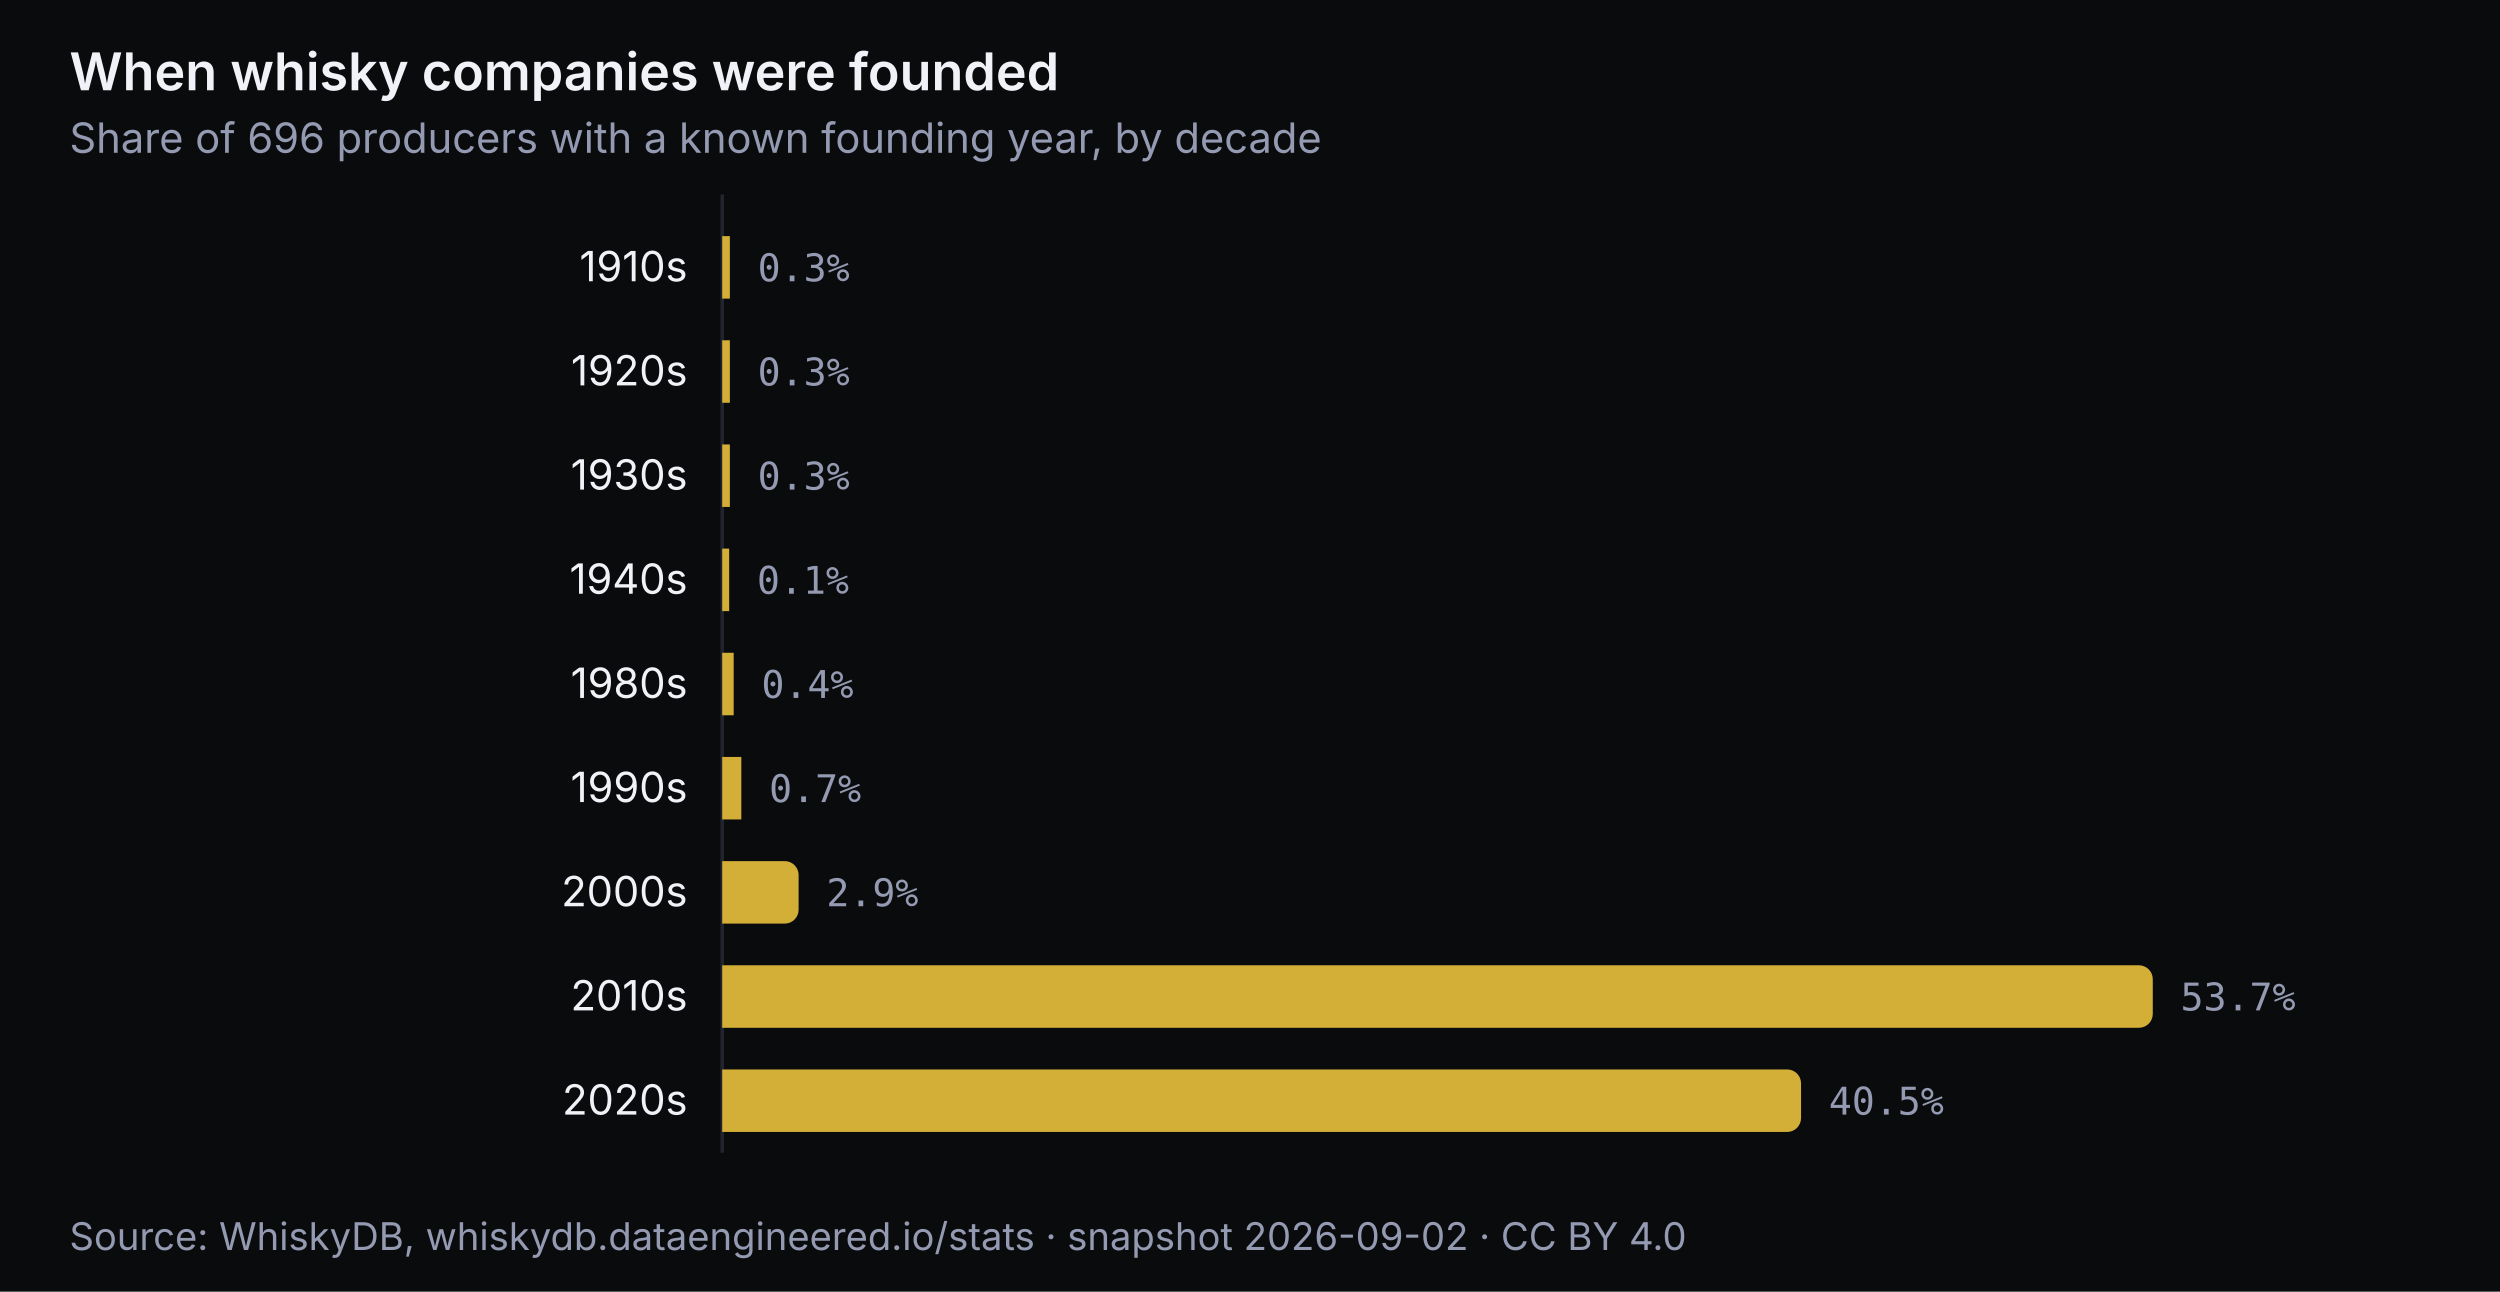
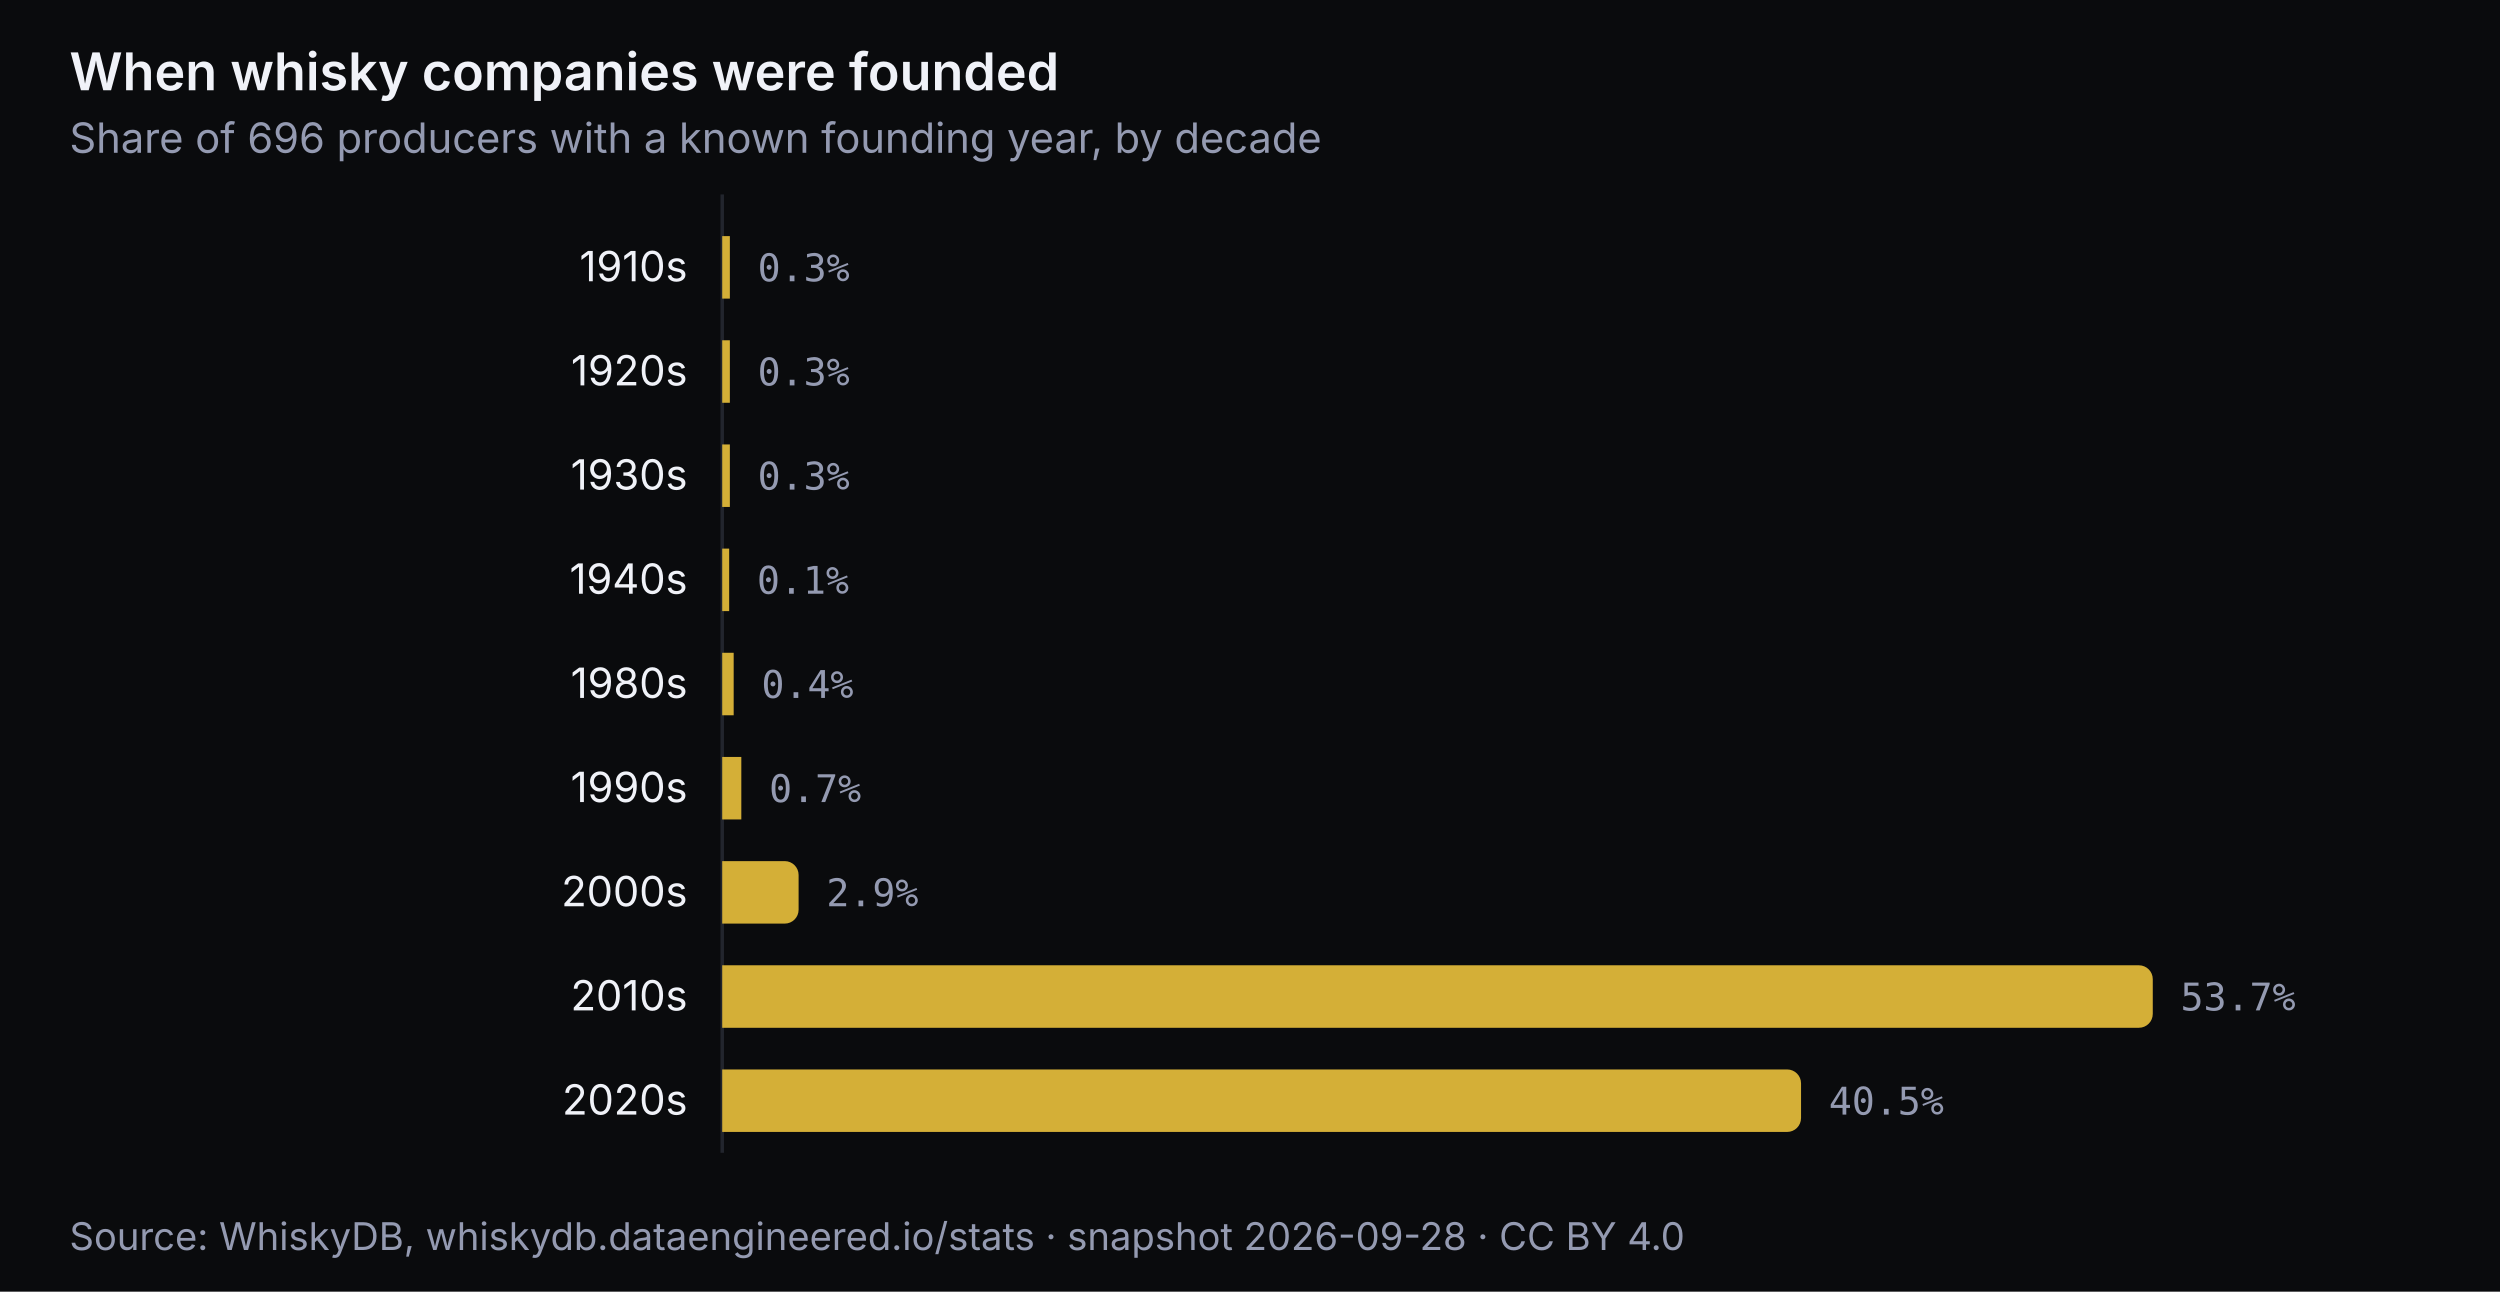
<svg xmlns="http://www.w3.org/2000/svg" viewBox="0 0 720 372" width="720" height="372" role="img" aria-labelledby="t-founded d-founded" font-family="'Inter', 'Outfit', system-ui, -apple-system, 'Segoe UI', sans-serif" font-size="12">
  <rect width="720" height="372" fill="#0a0b0d" />
  <text x="20" y="26" font-size="15" font-weight="600" fill="#f0f2f8">When whisky companies were founded</text>
  <text x="20" y="44" font-size="12" fill="#949ab1">Share of 696 producers with a known founding year, by decade</text>
  <line x1="208" y1="56" x2="208" y2="332" stroke="#22252d" stroke-width="1" />
  <g>
    <rect x="0" y="62" width="720" height="30" fill="transparent" />
    <rect x="208" y="68.0" width="2.2" height="18" fill="#d4af37" />
    <text x="198" y="81.0" text-anchor="end" fill="#f0f2f8">1910s</text>
    <text x="218.2" y="81.0" fill="#949ab1" font-family="'Fira Code', ui-monospace, Menlo, Consolas, monospace" font-size="11">0.3%</text>
  </g>
  <g>
    <rect x="0" y="92" width="720" height="30" fill="transparent" />
    <rect x="208" y="98.0" width="2.2" height="18" fill="#d4af37" />
    <text x="198" y="111.0" text-anchor="end" fill="#f0f2f8">1920s</text>
    <text x="218.2" y="111.0" fill="#949ab1" font-family="'Fira Code', ui-monospace, Menlo, Consolas, monospace" font-size="11">0.3%</text>
  </g>
  <g>
    <rect x="0" y="122" width="720" height="30" fill="transparent" />
    <rect x="208" y="128.0" width="2.2" height="18" fill="#d4af37" />
    <text x="198" y="141.0" text-anchor="end" fill="#f0f2f8">1930s</text>
    <text x="218.2" y="141.0" fill="#949ab1" font-family="'Fira Code', ui-monospace, Menlo, Consolas, monospace" font-size="11">0.3%</text>
  </g>
  <g>
    <rect x="0" y="152" width="720" height="30" fill="transparent" />
    <rect x="208" y="158.0" width="2.0" height="18" fill="#d4af37" />
    <text x="198" y="171.0" text-anchor="end" fill="#f0f2f8">1940s</text>
    <text x="218.0" y="171.0" fill="#949ab1" font-family="'Fira Code', ui-monospace, Menlo, Consolas, monospace" font-size="11">0.1%</text>
  </g>
  <g>
    <rect x="0" y="182" width="720" height="30" fill="transparent" />
    <rect x="208" y="188.0" width="3.3" height="18" fill="#d4af37" />
    <text x="198" y="201.0" text-anchor="end" fill="#f0f2f8">1980s</text>
    <text x="219.3" y="201.0" fill="#949ab1" font-family="'Fira Code', ui-monospace, Menlo, Consolas, monospace" font-size="11">0.4%</text>
  </g>
  <g>
    <rect x="0" y="212" width="720" height="30" fill="transparent" />
    <rect x="208" y="218.0" width="5.5" height="18" fill="#d4af37" />
    <text x="198" y="231.0" text-anchor="end" fill="#f0f2f8">1990s</text>
    <text x="221.5" y="231.0" fill="#949ab1" font-family="'Fira Code', ui-monospace, Menlo, Consolas, monospace" font-size="11">0.7%</text>
  </g>
  <g>
    <rect x="0" y="242" width="720" height="30" fill="transparent" />
    <path d="M208 248.0 h18.0 a4 4 0 0 1 4 4 v10 a4 4 0 0 1 -4 4 h-18.0 z" fill="#d4af37" />
    <text x="198" y="261.0" text-anchor="end" fill="#f0f2f8">2000s</text>
    <text x="238.0" y="261.0" fill="#949ab1" font-family="'Fira Code', ui-monospace, Menlo, Consolas, monospace" font-size="11">2.9%</text>
  </g>
  <g>
    <rect x="0" y="272" width="720" height="30" fill="transparent" />
    <path d="M208 278.0 h408.0 a4 4 0 0 1 4 4 v10 a4 4 0 0 1 -4 4 h-408.0 z" fill="#d4af37" />
    <text x="198" y="291.0" text-anchor="end" fill="#f0f2f8">2010s</text>
    <text x="628.0" y="291.0" fill="#949ab1" font-family="'Fira Code', ui-monospace, Menlo, Consolas, monospace" font-size="11">53.7%</text>
  </g>
  <g>
    <rect x="0" y="302" width="720" height="30" fill="transparent" />
    <path d="M208 308.0 h306.7 a4 4 0 0 1 4 4 v10 a4 4 0 0 1 -4 4 h-306.7 z" fill="#d4af37" />
    <text x="198" y="321.0" text-anchor="end" fill="#f0f2f8">2020s</text>
    <text x="526.7" y="321.0" fill="#949ab1" font-family="'Fira Code', ui-monospace, Menlo, Consolas, monospace" font-size="11">40.5%</text>
  </g>
-   <text x="20" y="360" font-size="11" fill="#949ab1">Source: WhiskyDB, whiskydb.dataengineered.io/stats · snapshot 2026-09-02 · CC BY 4.0</text>
+   <text x="20" y="360" font-size="11" fill="#949ab1">Source: WhiskyDB, whiskydb.dataengineered.io/stats · snapshot 2026-09-28 · CC BY 4.0</text>
</svg>
